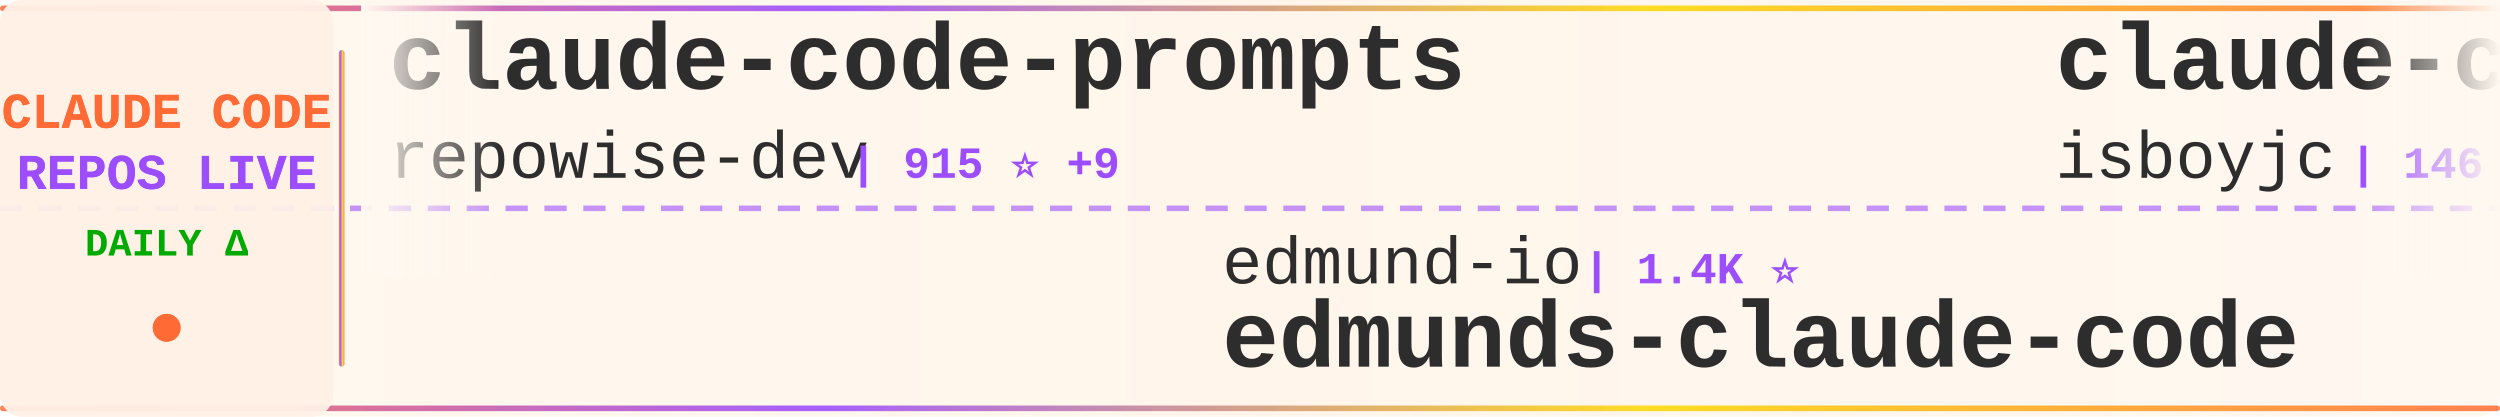
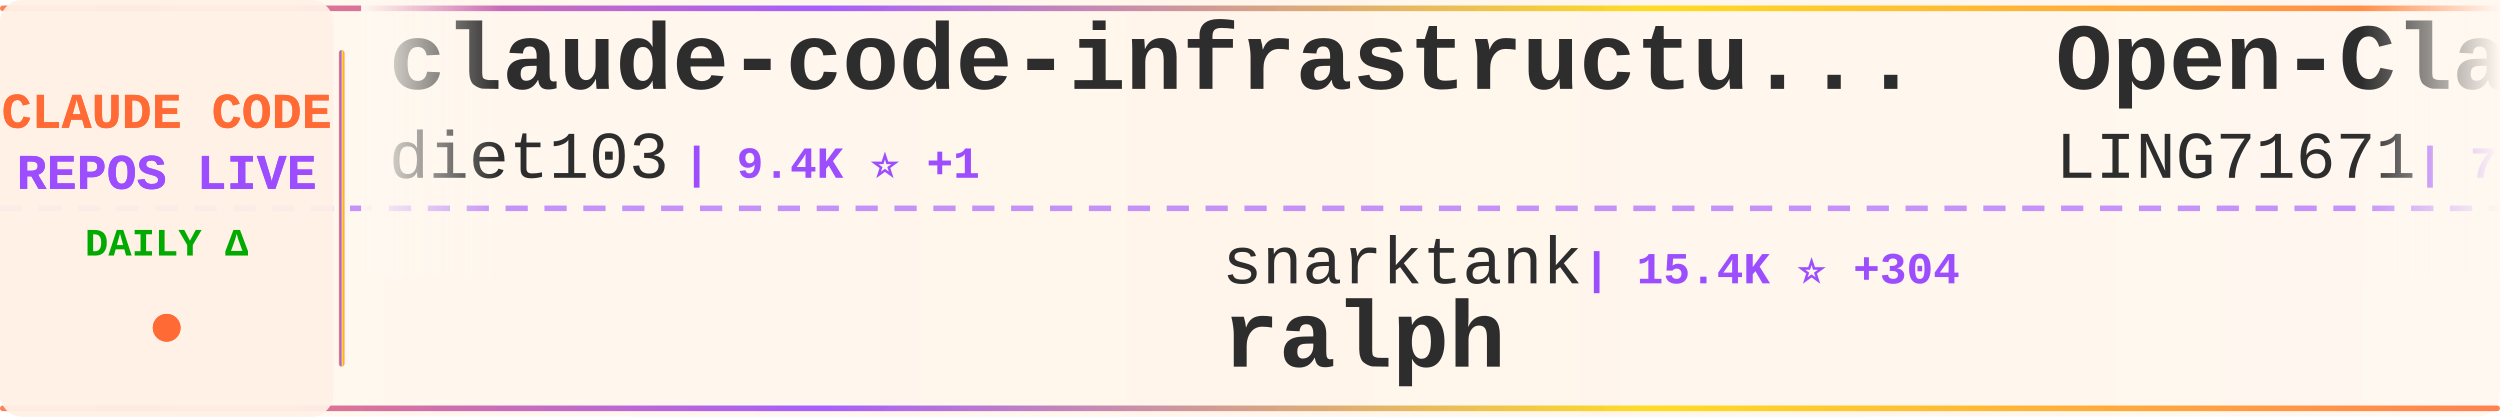
<svg xmlns="http://www.w3.org/2000/svg" width="900" height="150">
  <defs>
    <linearGradient id="tickerBg" x1="0%" y1="0%" x2="100%" y2="0%">
      <stop offset="0%" style="stop-color:#fff8f0;stop-opacity:0.98" />
      <stop offset="50%" style="stop-color:#fff5eb;stop-opacity:1" />
      <stop offset="100%" style="stop-color:#fff8f0;stop-opacity:0.98" />
    </linearGradient>
    <linearGradient id="borderGrad" x1="0%" y1="0%" x2="100%" y2="0%">
      <stop offset="0%" style="stop-color:#FF6B35;stop-opacity:0.85">
        <animate attributeName="stop-opacity" values="0.85;1;0.85" dur="2s" repeatCount="indefinite" />
      </stop>
      <stop offset="33%" style="stop-color:#9C4EFF;stop-opacity:0.9">
        <animate attributeName="stop-opacity" values="0.9;1;0.9" dur="2.2s" repeatCount="indefinite" />
      </stop>
      <stop offset="66%" style="stop-color:#FFD700;stop-opacity:0.85">
        <animate attributeName="stop-opacity" values="0.85;1;0.85" dur="1.8s" repeatCount="indefinite" />
      </stop>
      <stop offset="100%" style="stop-color:#FF6B35;stop-opacity:0.85">
        <animate attributeName="stop-opacity" values="0.85;1;0.85" dur="2s" repeatCount="indefinite" />
      </stop>
    </linearGradient>
    <filter id="textGlow">
      <feGaussianBlur stdDeviation="0.15" result="coloredBlur" />
      <feMerge>
        <feMergeNode in="coloredBlur" />
        <feMergeNode in="SourceGraphic" />
      </feMerge>
    </filter>
    <filter id="metricGlow">
      <feGaussianBlur stdDeviation="0.2" result="coloredBlur" />
      <feMerge>
        <feMergeNode in="coloredBlur" />
        <feMergeNode in="SourceGraphic" />
      </feMerge>
    </filter>
    <linearGradient id="leftFade" x1="0%" y1="0%" x2="100%" y2="0%">
      <stop offset="0%" style="stop-color:#fff8f0;stop-opacity:1" />
      <stop offset="100%" style="stop-color:#fff8f0;stop-opacity:0" />
    </linearGradient>
    <linearGradient id="rightFade" x1="0%" y1="0%" x2="100%" y2="0%">
      <stop offset="0%" style="stop-color:#fff8f0;stop-opacity:0" />
      <stop offset="100%" style="stop-color:#fff8f0;stop-opacity:1" />
    </linearGradient>
  </defs>
  <rect width="900" height="150" fill="url(#tickerBg)" rx="8" />
  <rect x="0" y="2" width="900" height="2" fill="url(#borderGrad)" rx="1" />
  <rect x="0" y="146" width="900" height="2" fill="url(#borderGrad)" rx="1" />
  <line x1="0" y1="75" x2="900" y2="75" stroke="#9C4EFF" stroke-width="2" stroke-dasharray="8 6" opacity="0.6" />
  <rect x="0" y="0" width="120" height="150" fill="#fff0e6" opacity="0.95" rx="8" />
  <text x="60" y="46" font-family="'Courier New', monospace" font-size="18" font-weight="bold" fill="#FF6B35" text-anchor="middle" filter="url(#textGlow)">
    CLAUDE CODE
  </text>
  <text x="60" y="68" font-family="'Courier New', monospace" font-size="18" font-weight="bold" fill="#9C4EFF" text-anchor="middle" filter="url(#textGlow)">
    REPOS LIVE
  </text>
  <text x="60" y="92" font-family="'Courier New', monospace" font-size="14" font-weight="bold" fill="#00aa00" text-anchor="middle">
    DAILY Δ
  </text>
  <circle cx="60" cy="118" r="5" fill="#FF6B35" filter="url(#metricGlow)">
    <animate attributeName="r" values="4;6;4" dur="1.5s" repeatCount="indefinite" />
    <animate attributeName="opacity" values="0.6;1;0.6" dur="1.5s" repeatCount="indefinite" />
  </circle>
  <rect x="122" y="18" width="2" height="114" fill="url(#borderGrad)" rx="1" />
  <clipPath id="tickerClip">
    <rect x="130" y="0" width="770" height="150" />
  </clipPath>
  <g clip-path="url(#tickerClip)">
    <g id="tickerItems">
      <animateTransform attributeName="transform" attributeType="XML" type="translate" from="0 0" to="-3000 0" dur="54s" repeatCount="indefinite" />
      <g transform="translate(0, 0)">
-         <text x="140" y="32" font-family="'Courier New', monospace" font-size="34" font-weight="bold" fill="#2d2d2d">claude-code-prompts</text>
-         <text x="140" y="64" font-family="'Courier New', monospace" font-size="24" font-weight="normal" fill="#2d2d2d" opacity="1.0">repowise-dev</text>
-         <text x="306" y="64" font-family="'Courier New', monospace" font-size="16" font-weight="bold" fill="#9C4EFF"> | 915 ⭐ +9</text>
+         <text x="140" y="32" font-family="'Courier New', monospace" font-size="34" font-weight="bold" fill="#2d2d2d">claude-code-infrastructu...</text>
+         <text x="140" y="64" font-family="'Courier New', monospace" font-size="24" font-weight="normal" fill="#2d2d2d" opacity="1.0">diet103</text>
+         <text x="246" y="64" font-family="'Courier New', monospace" font-size="16" font-weight="bold" fill="#9C4EFF"> | 9.4K ⭐ +1</text>
      </g>
      <g transform="translate(300, 0)">
-         <text x="140" y="102" font-family="'Courier New', monospace" font-size="24" font-weight="normal" fill="#2d2d2d" opacity="1.0">edmund-io</text>
-         <text x="270" y="102" font-family="'Courier New', monospace" font-size="16" font-weight="bold" fill="#9C4EFF"> | 1.4K ⭐</text>
-         <text x="140" y="132" font-family="'Courier New', monospace" font-size="34" font-weight="bold" fill="#2d2d2d">edmunds-claude-code</text>
+         <text x="140" y="102" font-family="'Courier New', monospace" font-size="24" font-weight="normal" fill="#2d2d2d" opacity="1.0">snarktank</text>
+         <text x="270" y="102" font-family="'Courier New', monospace" font-size="16" font-weight="bold" fill="#9C4EFF"> | 15.4K ⭐ +304</text>
+         <text x="140" y="132" font-family="'Courier New', monospace" font-size="34" font-weight="bold" fill="#2d2d2d">ralph</text>
      </g>
      <g transform="translate(600, 0)">
-         <text x="140" y="32" font-family="'Courier New', monospace" font-size="34" font-weight="bold" fill="#2d2d2d">claude-code</text>
-         <text x="140" y="64" font-family="'Courier New', monospace" font-size="24" font-weight="normal" fill="#2d2d2d" opacity="1.0">isboyjc</text>
-         <text x="246" y="64" font-family="'Courier New', monospace" font-size="16" font-weight="bold" fill="#9C4EFF"> | 146 ⭐ +2</text>
+         <text x="140" y="32" font-family="'Courier New', monospace" font-size="34" font-weight="bold" fill="#2d2d2d">Open-ClaudeCode</text>
+         <text x="140" y="64" font-family="'Courier New', monospace" font-size="24" font-weight="normal" fill="#2d2d2d" opacity="1.0">LING71671</text>
+         <text x="270" y="64" font-family="'Courier New', monospace" font-size="16" font-weight="bold" fill="#9C4EFF"> | 723 ⭐ +10</text>
      </g>
      <g transform="translate(900, 0)">
-         <text x="140" y="102" font-family="'Courier New', monospace" font-size="24" font-weight="normal" fill="#2d2d2d" opacity="1.0">yasasbanukaofficial</text>
-         <text x="390" y="102" font-family="'Courier New', monospace" font-size="16" font-weight="bold" fill="#9C4EFF"> | 2.3K ⭐ +65</text>
-         <text x="140" y="132" font-family="'Courier New', monospace" font-size="34" font-weight="bold" fill="#2d2d2d">claude-code</text>
+         <text x="140" y="102" font-family="'Courier New', monospace" font-size="24" font-weight="normal" fill="#2d2d2d" opacity="1.0">AICoderTudou</text>
+         <text x="306" y="102" font-family="'Courier New', monospace" font-size="16" font-weight="bold" fill="#9C4EFF"> | 469 ⭐ +9</text>
+         <text x="140" y="132" font-family="'Courier New', monospace" font-size="34" font-weight="bold" fill="#2d2d2d">claude-code-tudou</text>
      </g>
      <g transform="translate(1200, 0)">
-         <text x="140" y="32" font-family="'Courier New', monospace" font-size="34" font-weight="bold" fill="#2d2d2d">claude-code</text>
-         <text x="140" y="64" font-family="'Courier New', monospace" font-size="24" font-weight="normal" fill="#2d2d2d" opacity="1.0">lowcortisolprogrammer</text>
-         <text x="414" y="64" font-family="'Courier New', monospace" font-size="16" font-weight="bold" fill="#9C4EFF"> | 170 ⭐</text>
+         <text x="140" y="32" font-family="'Courier New', monospace" font-size="34" font-weight="bold" fill="#2d2d2d">awesome-claude-code-tool...</text>
+         <text x="140" y="64" font-family="'Courier New', monospace" font-size="24" font-weight="normal" fill="#2d2d2d" opacity="1.0">rohitg00</text>
+         <text x="258" y="64" font-family="'Courier New', monospace" font-size="16" font-weight="bold" fill="#9C4EFF"> | 1.2K ⭐ +15</text>
      </g>
      <g transform="translate(1500, 0)">
-         <text x="140" y="102" font-family="'Courier New', monospace" font-size="24" font-weight="normal" fill="#2d2d2d" opacity="1.0">AprilNEA</text>
-         <text x="258" y="102" font-family="'Courier New', monospace" font-size="16" font-weight="bold" fill="#9C4EFF"> | 370 ⭐</text>
+         <text x="140" y="102" font-family="'Courier New', monospace" font-size="24" font-weight="normal" fill="#2d2d2d" opacity="1.0">hangsman</text>
+         <text x="258" y="102" font-family="'Courier New', monospace" font-size="16" font-weight="bold" fill="#9C4EFF"> | 752 ⭐ +1</text>
        <text x="140" y="132" font-family="'Courier New', monospace" font-size="34" font-weight="bold" fill="#2d2d2d">claude-code-source</text>
      </g>
      <g transform="translate(1800, 0)">
-         <text x="140" y="32" font-family="'Courier New', monospace" font-size="34" font-weight="bold" fill="#2d2d2d">claude-code</text>
-         <text x="140" y="64" font-family="'Courier New', monospace" font-size="24" font-weight="normal" fill="#2d2d2d" opacity="1.0">anthropics</text>
-         <text x="282" y="64" font-family="'Courier New', monospace" font-size="16" font-weight="bold" fill="#9C4EFF"> | 112.6K ⭐ +410</text>
+         <text x="140" y="32" font-family="'Courier New', monospace" font-size="34" font-weight="bold" fill="#2d2d2d">claude-code-from-source</text>
+         <text x="140" y="64" font-family="'Courier New', monospace" font-size="24" font-weight="normal" fill="#2d2d2d" opacity="1.0">alejandrobalderas</text>
+         <text x="366" y="64" font-family="'Courier New', monospace" font-size="16" font-weight="bold" fill="#9C4EFF"> | 1.0K ⭐ +263</text>
      </g>
      <g transform="translate(2100, 0)">
-         <text x="140" y="102" font-family="'Courier New', monospace" font-size="24" font-weight="normal" fill="#2d2d2d" opacity="1.0">lintsinghua</text>
-         <text x="294" y="102" font-family="'Courier New', monospace" font-size="16" font-weight="bold" fill="#9C4EFF"> | 2.6K ⭐ +23</text>
-         <text x="140" y="132" font-family="'Courier New', monospace" font-size="34" font-weight="bold" fill="#2d2d2d">claude-code-book</text>
+         <text x="140" y="102" font-family="'Courier New', monospace" font-size="24" font-weight="normal" fill="#2d2d2d" opacity="1.0">anthropics</text>
+         <text x="282" y="102" font-family="'Courier New', monospace" font-size="16" font-weight="bold" fill="#9C4EFF"> | 4.2K ⭐ +11</text>
+         <text x="140" y="132" font-family="'Courier New', monospace" font-size="34" font-weight="bold" fill="#2d2d2d">claude-code-security-rev...</text>
      </g>
      <g transform="translate(2400, 0)">
-         <text x="140" y="32" font-family="'Courier New', monospace" font-size="34" font-weight="bold" fill="#2d2d2d">happy</text>
-         <text x="140" y="64" font-family="'Courier New', monospace" font-size="24" font-weight="normal" fill="#2d2d2d" opacity="1.0">slopus</text>
-         <text x="234" y="64" font-family="'Courier New', monospace" font-size="16" font-weight="bold" fill="#9C4EFF"> | 17.7K ⭐ +69</text>
+         <text x="140" y="32" font-family="'Courier New', monospace" font-size="34" font-weight="bold" fill="#2d2d2d">claude-code</text>
+         <text x="140" y="64" font-family="'Courier New', monospace" font-size="24" font-weight="normal" fill="#2d2d2d" opacity="1.0">alex000kim</text>
+         <text x="282" y="64" font-family="'Courier New', monospace" font-size="16" font-weight="bold" fill="#9C4EFF"> | 209 ⭐ +2</text>
      </g>
      <g transform="translate(2700, 0)">
-         <text x="140" y="102" font-family="'Courier New', monospace" font-size="24" font-weight="normal" fill="#2d2d2d" opacity="1.0">codeaashu</text>
-         <text x="270" y="102" font-family="'Courier New', monospace" font-size="16" font-weight="bold" fill="#9C4EFF"> | 2.0K ⭐ +25</text>
-         <text x="140" y="132" font-family="'Courier New', monospace" font-size="34" font-weight="bold" fill="#2d2d2d">claude-code</text>
+         <text x="140" y="102" font-family="'Courier New', monospace" font-size="24" font-weight="normal" fill="#2d2d2d" opacity="1.0">fuergaosi233</text>
+         <text x="306" y="102" font-family="'Courier New', monospace" font-size="16" font-weight="bold" fill="#9C4EFF"> | 2.4K ⭐ +7</text>
+         <text x="140" y="132" font-family="'Courier New', monospace" font-size="34" font-weight="bold" fill="#2d2d2d">claude-code-proxy</text>
      </g>
      <g transform="translate(3000, 0)">
-         <text x="140" y="32" font-family="'Courier New', monospace" font-size="34" font-weight="bold" fill="#2d2d2d">claude-code-prompts</text>
-         <text x="140" y="64" font-family="'Courier New', monospace" font-size="24" font-weight="normal" fill="#2d2d2d" opacity="1.0">repowise-dev</text>
-         <text x="306" y="64" font-family="'Courier New', monospace" font-size="16" font-weight="bold" fill="#9C4EFF"> | 915 ⭐ +9</text>
+         <text x="140" y="32" font-family="'Courier New', monospace" font-size="34" font-weight="bold" fill="#2d2d2d">claude-code-infrastructu...</text>
+         <text x="140" y="64" font-family="'Courier New', monospace" font-size="24" font-weight="normal" fill="#2d2d2d" opacity="1.0">diet103</text>
+         <text x="246" y="64" font-family="'Courier New', monospace" font-size="16" font-weight="bold" fill="#9C4EFF"> | 9.4K ⭐ +1</text>
      </g>
      <g transform="translate(3300, 0)">
-         <text x="140" y="102" font-family="'Courier New', monospace" font-size="24" font-weight="normal" fill="#2d2d2d" opacity="1.0">edmund-io</text>
-         <text x="270" y="102" font-family="'Courier New', monospace" font-size="16" font-weight="bold" fill="#9C4EFF"> | 1.4K ⭐</text>
-         <text x="140" y="132" font-family="'Courier New', monospace" font-size="34" font-weight="bold" fill="#2d2d2d">edmunds-claude-code</text>
+         <text x="140" y="102" font-family="'Courier New', monospace" font-size="24" font-weight="normal" fill="#2d2d2d" opacity="1.0">snarktank</text>
+         <text x="270" y="102" font-family="'Courier New', monospace" font-size="16" font-weight="bold" fill="#9C4EFF"> | 15.4K ⭐ +304</text>
+         <text x="140" y="132" font-family="'Courier New', monospace" font-size="34" font-weight="bold" fill="#2d2d2d">ralph</text>
      </g>
      <g transform="translate(3600, 0)">
-         <text x="140" y="32" font-family="'Courier New', monospace" font-size="34" font-weight="bold" fill="#2d2d2d">claude-code</text>
-         <text x="140" y="64" font-family="'Courier New', monospace" font-size="24" font-weight="normal" fill="#2d2d2d" opacity="1.0">isboyjc</text>
-         <text x="246" y="64" font-family="'Courier New', monospace" font-size="16" font-weight="bold" fill="#9C4EFF"> | 146 ⭐ +2</text>
+         <text x="140" y="32" font-family="'Courier New', monospace" font-size="34" font-weight="bold" fill="#2d2d2d">Open-ClaudeCode</text>
+         <text x="140" y="64" font-family="'Courier New', monospace" font-size="24" font-weight="normal" fill="#2d2d2d" opacity="1.0">LING71671</text>
+         <text x="270" y="64" font-family="'Courier New', monospace" font-size="16" font-weight="bold" fill="#9C4EFF"> | 723 ⭐ +10</text>
      </g>
      <g transform="translate(3900, 0)">
-         <text x="140" y="102" font-family="'Courier New', monospace" font-size="24" font-weight="normal" fill="#2d2d2d" opacity="1.0">yasasbanukaofficial</text>
-         <text x="390" y="102" font-family="'Courier New', monospace" font-size="16" font-weight="bold" fill="#9C4EFF"> | 2.3K ⭐ +65</text>
-         <text x="140" y="132" font-family="'Courier New', monospace" font-size="34" font-weight="bold" fill="#2d2d2d">claude-code</text>
+         <text x="140" y="102" font-family="'Courier New', monospace" font-size="24" font-weight="normal" fill="#2d2d2d" opacity="1.0">AICoderTudou</text>
+         <text x="306" y="102" font-family="'Courier New', monospace" font-size="16" font-weight="bold" fill="#9C4EFF"> | 469 ⭐ +9</text>
+         <text x="140" y="132" font-family="'Courier New', monospace" font-size="34" font-weight="bold" fill="#2d2d2d">claude-code-tudou</text>
      </g>
    </g>
  </g>
  <rect x="130" y="0" width="50" height="100" fill="url(#leftFade)" />
  <rect x="850" y="0" width="50" height="100" fill="url(#rightFade)" />
</svg>
